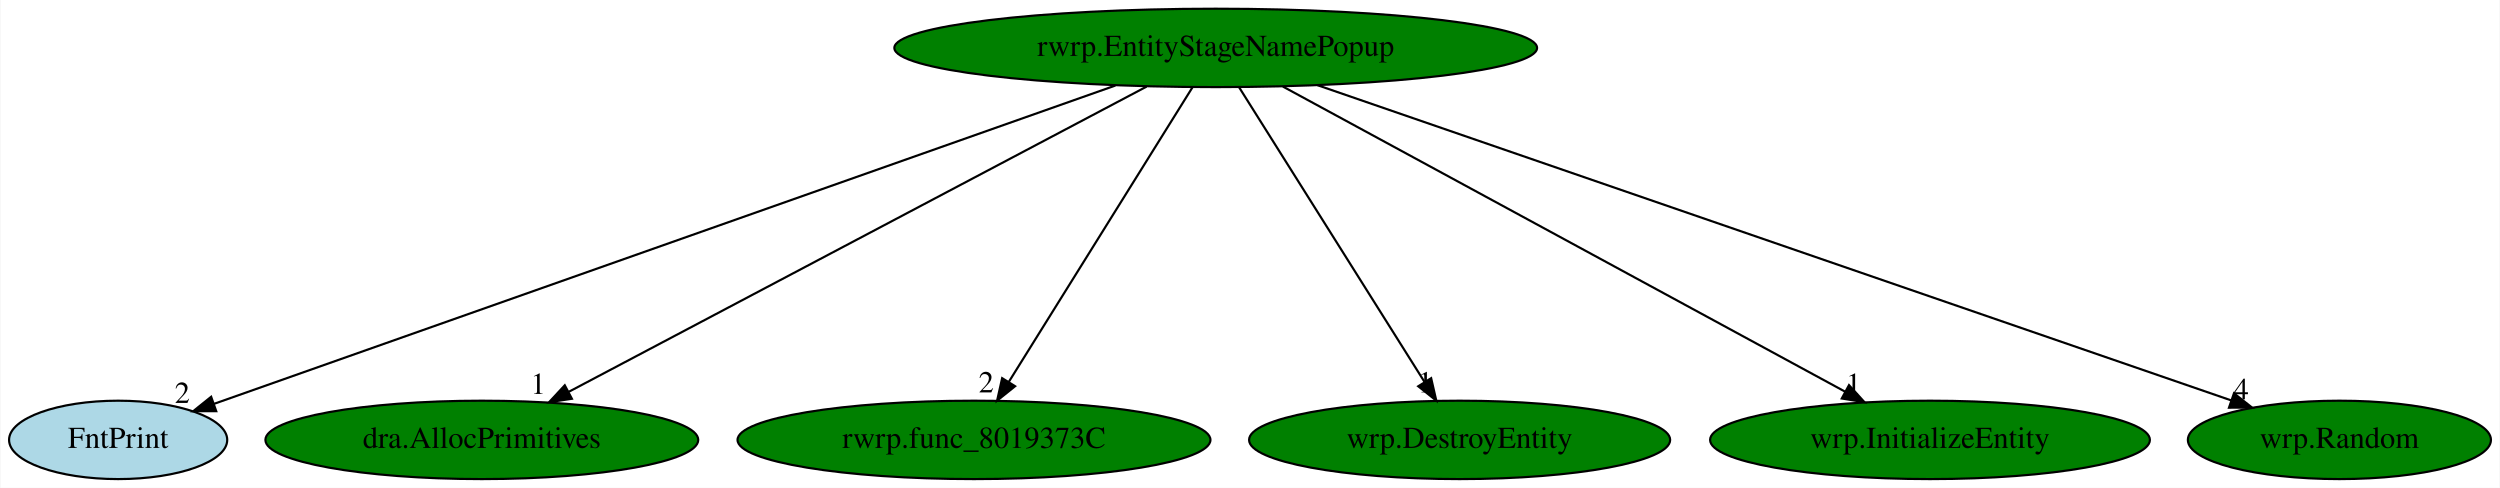
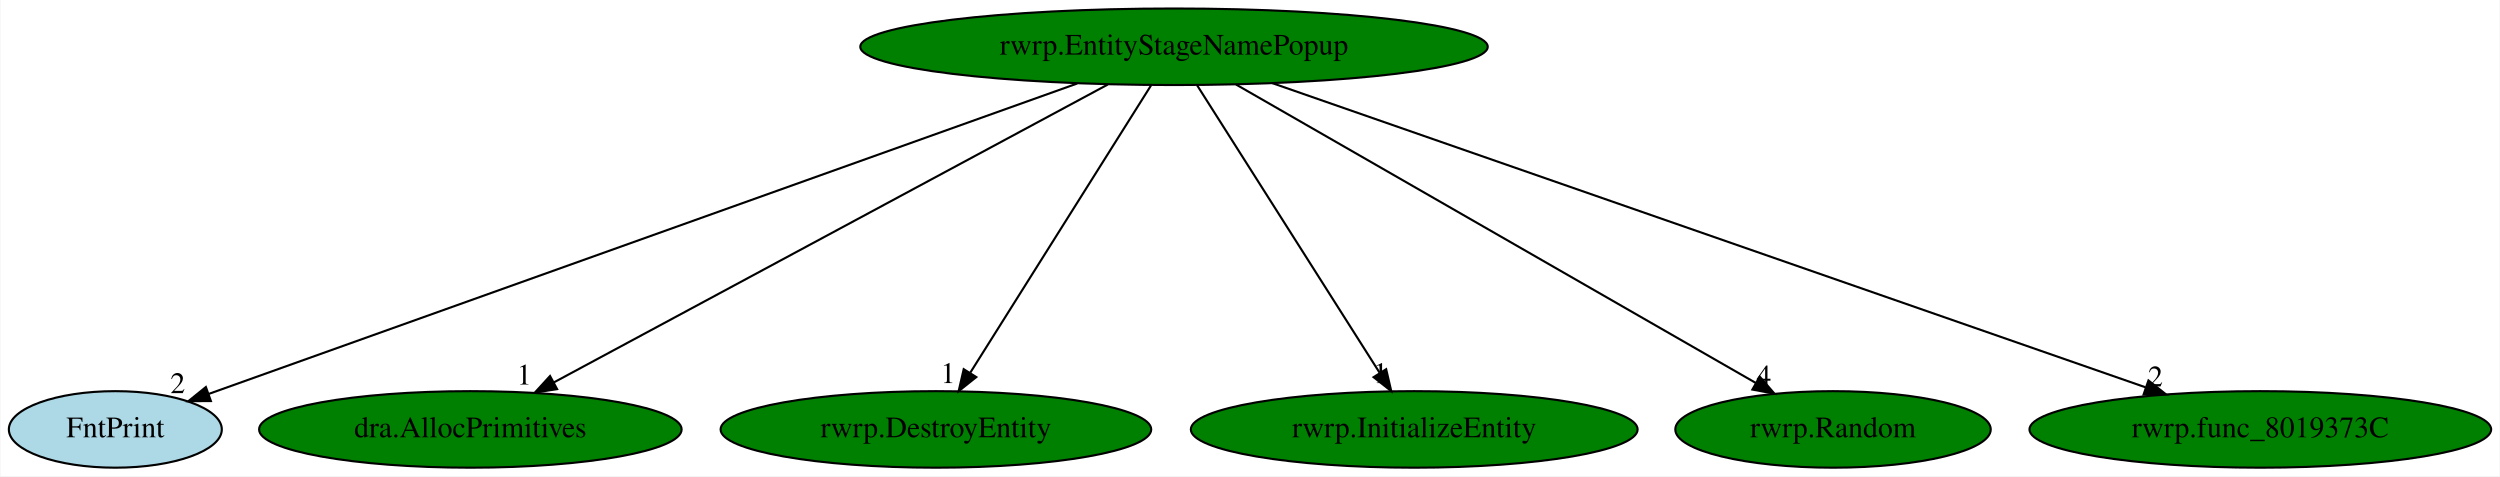
- <svg xmlns="http://www.w3.org/2000/svg" xmlns:xlink="http://www.w3.org/1999/xlink" width="1148pt" height="224pt" viewBox="0.00 0.00 1147.59 224.00">
+ <svg xmlns="http://www.w3.org/2000/svg" xmlns:xlink="http://www.w3.org/1999/xlink" width="1176pt" height="224pt" viewBox="0.00 0.00 1175.59 224.00">
  <g id="graph0" class="graph" transform="scale(1 1) rotate(0) translate(4 220)">
-     <polygon fill="white" stroke="transparent" points="-4,4 -4,-220 1143.59,-220 1143.59,4 -4,4" />
+     <polygon fill="white" stroke="transparent" points="-4,4 -4,-220 1171.59,-220 1171.59,4 -4,4" />
    <g id="node1" class="node">
-       <ellipse fill="green" stroke="black" cx="554.05" cy="-198" rx="147.57" ry="18" />
-       <text text-anchor="middle" x="554.05" y="-194.3" font-family="Times,serif" font-size="14.00">rwrp.EntityStageNamePopup</text>
+       <ellipse fill="green" stroke="black" cx="548.05" cy="-198" rx="147.57" ry="18" />
+       <text text-anchor="middle" x="548.05" y="-194.3" font-family="Times,serif" font-size="14.00">rwrp.EntityStageNamePopup</text>
    </g>
    <g id="node2" class="node">
      <g id="a_node2">
        <a xlink:href="FntPrint.svg" xlink:title="FntPrint">
          <ellipse fill="lightblue" stroke="black" cx="50.05" cy="-18" rx="50.09" ry="18" />
          <text text-anchor="middle" x="50.05" y="-14.3" font-family="Times,serif" font-size="14.00">FntPrint</text>
        </a>
      </g>
    </g>
    <g id="edge1" class="edge">
-       <path fill="none" stroke="black" d="M507.98,-180.73C411.4,-146.62 188.83,-68.02 94.06,-34.55" />
-       <polygon fill="black" stroke="black" points="95.09,-31.2 84.49,-31.17 92.76,-37.8 95.09,-31.2" />
-       <text text-anchor="middle" x="79.49" y="-34.97" font-family="Times,serif" font-size="14.00">2</text>
+       <path fill="none" stroke="black" d="M502.53,-180.73C407.22,-146.66 187.71,-68.21 93.88,-34.67" />
+       <polygon fill="black" stroke="black" points="95,-31.35 84.4,-31.28 92.64,-37.94 95,-31.35" />
+       <text text-anchor="middle" x="79.4" y="-35.08" font-family="Times,serif" font-size="14.00">2</text>
    </g>
    <g id="node3" class="node">
      <g id="a_node3">
        <a xlink:href="dra.AllocPrimitives.svg" xlink:title="dra.AllocPrimitives">
          <ellipse fill="green" stroke="black" cx="217.05" cy="-18" rx="99.38" ry="18" />
          <text text-anchor="middle" x="217.05" y="-14.3" font-family="Times,serif" font-size="14.00">dra.AllocPrimitives</text>
        </a>
      </g>
    </g>
    <g id="edge2" class="edge">
-       <path fill="none" stroke="black" d="M522.34,-180.25C460.68,-147.69 324.75,-75.89 257.02,-40.11" />
-       <polygon fill="black" stroke="black" points="258.41,-36.89 247.93,-35.31 255.14,-43.08 258.41,-36.89" />
-       <text text-anchor="middle" x="242.93" y="-39.11" font-family="Times,serif" font-size="14.00">1</text>
+       <path fill="none" stroke="black" d="M516.91,-180.25C456.35,-147.69 322.83,-75.89 256.31,-40.11" />
+       <polygon fill="black" stroke="black" points="257.85,-36.97 247.38,-35.31 254.53,-43.13 257.85,-36.97" />
+       <text text-anchor="middle" x="242.38" y="-39.11" font-family="Times,serif" font-size="14.00">1</text>
    </g>
    <g id="node4" class="node">
      <g id="a_node4">
-         <a xlink:href="rwrp.func_8019373C.svg" xlink:title="rwrp.func_8019373C">
-           <ellipse fill="green" stroke="black" cx="443.05" cy="-18" rx="108.58" ry="18" />
-           <text text-anchor="middle" x="443.05" y="-14.3" font-family="Times,serif" font-size="14.00">rwrp.func_8019373C</text>
+         <a xlink:href="rwrp.DestroyEntity.svg" xlink:title="rwrp.DestroyEntity">
+           <ellipse fill="green" stroke="black" cx="436.05" cy="-18" rx="101.28" ry="18" />
+           <text text-anchor="middle" x="436.05" y="-14.3" font-family="Times,serif" font-size="14.00">rwrp.DestroyEntity</text>
        </a>
      </g>
    </g>
    <g id="edge3" class="edge">
-       <path fill="none" stroke="black" d="M543.4,-179.93C523.84,-148.57 482.08,-81.6 459.08,-44.71" />
-       <polygon fill="black" stroke="black" points="461.92,-42.65 453.66,-36.02 455.98,-46.35 461.92,-42.65" />
-       <text text-anchor="middle" x="448.66" y="-39.82" font-family="Times,serif" font-size="14.00">2</text>
+       <path fill="none" stroke="black" d="M537.31,-179.93C517.57,-148.57 475.44,-81.6 452.22,-44.71" />
+       <polygon fill="black" stroke="black" points="455.04,-42.62 446.75,-36.02 449.12,-46.34 455.04,-42.62" />
+       <text text-anchor="middle" x="441.75" y="-39.82" font-family="Times,serif" font-size="14.00">1</text>
    </g>
    <g id="node5" class="node">
      <g id="a_node5">
-         <a xlink:href="wrp.DestroyEntity.svg" xlink:title="wrp.DestroyEntity">
-           <ellipse fill="green" stroke="black" cx="666.05" cy="-18" rx="96.68" ry="18" />
-           <text text-anchor="middle" x="666.05" y="-14.3" font-family="Times,serif" font-size="14.00">wrp.DestroyEntity</text>
+         <a xlink:href="rwrp.InitializeEntity.svg" xlink:title="rwrp.InitializeEntity">
+           <ellipse fill="green" stroke="black" cx="661.05" cy="-18" rx="105.08" ry="18" />
+           <text text-anchor="middle" x="661.05" y="-14.3" font-family="Times,serif" font-size="14.00">rwrp.InitializeEntity</text>
        </a>
      </g>
    </g>
    <g id="edge4" class="edge">
-       <path fill="none" stroke="black" d="M564.78,-179.93C584.52,-148.57 626.66,-81.6 649.87,-44.71" />
-       <polygon fill="black" stroke="black" points="652.98,-46.34 655.34,-36.02 647.05,-42.62 652.98,-46.34" />
-       <text text-anchor="middle" x="650.34" y="-39.82" font-family="Times,serif" font-size="14.00">1</text>
+       <path fill="none" stroke="black" d="M558.88,-179.93C578.79,-148.57 621.3,-81.6 644.73,-44.71" />
+       <polygon fill="black" stroke="black" points="647.84,-46.33 650.24,-36.02 641.93,-42.58 647.84,-46.33" />
+       <text text-anchor="middle" x="645.24" y="-39.82" font-family="Times,serif" font-size="14.00">1</text>
    </g>
    <g id="node6" class="node">
      <g id="a_node6">
-         <a xlink:href="wrp.InitializeEntity.svg" xlink:title="wrp.InitializeEntity">
-           <ellipse fill="green" stroke="black" cx="882.05" cy="-18" rx="100.98" ry="18" />
-           <text text-anchor="middle" x="882.05" y="-14.3" font-family="Times,serif" font-size="14.00">wrp.InitializeEntity</text>
+         <a xlink:href="rwrp.Random.svg" xlink:title="rwrp.Random">
+           <ellipse fill="green" stroke="black" cx="858.05" cy="-18" rx="74.19" ry="18" />
+           <text text-anchor="middle" x="858.05" y="-14.3" font-family="Times,serif" font-size="14.00">rwrp.Random</text>
        </a>
      </g>
    </g>
    <g id="edge5" class="edge">
-       <path fill="none" stroke="black" d="M584.9,-180.25C644.91,-147.69 777.22,-75.89 843.14,-40.11" />
-       <polygon fill="black" stroke="black" points="844.86,-43.16 851.98,-35.31 841.53,-37.01 844.86,-43.16" />
-       <text text-anchor="middle" x="846.98" y="-39.11" font-family="Times,serif" font-size="14.00">1</text>
+       <path fill="none" stroke="black" d="M577.21,-180.25C634.1,-147.59 759.73,-75.45 821.84,-39.79" />
+       <polygon fill="black" stroke="black" points="823.59,-42.82 830.52,-34.8 820.11,-36.75 823.59,-42.82" />
+       <text text-anchor="middle" x="825.52" y="-38.6" font-family="Times,serif" font-size="14.00">4</text>
    </g>
    <g id="node7" class="node">
      <g id="a_node7">
-         <a xlink:href="wrp.Random.svg" xlink:title="wrp.Random">
-           <ellipse fill="green" stroke="black" cx="1070.05" cy="-18" rx="69.59" ry="18" />
-           <text text-anchor="middle" x="1070.05" y="-14.3" font-family="Times,serif" font-size="14.00">wrp.Random</text>
+         <a xlink:href="rwrp.func_8019373C.svg" xlink:title="rwrp.func_8019373C">
+           <ellipse fill="green" stroke="black" cx="1059.05" cy="-18" rx="108.58" ry="18" />
+           <text text-anchor="middle" x="1059.05" y="-14.3" font-family="Times,serif" font-size="14.00">rwrp.func_8019373C</text>
        </a>
      </g>
    </g>
    <g id="edge6" class="edge">
-       <path fill="none" stroke="black" d="M600.75,-180.89C697.86,-147.39 920.82,-70.48 1020.41,-36.12" />
-       <polygon fill="black" stroke="black" points="1021.63,-39.4 1029.94,-32.84 1019.34,-32.79 1021.63,-39.4" />
-       <text text-anchor="middle" x="1024.94" y="-36.64" font-family="Times,serif" font-size="14.00">4</text>
+       <path fill="none" stroke="black" d="M594.29,-180.89C688.92,-147.93 904.2,-72.94 1005.04,-37.81" />
+       <polygon fill="black" stroke="black" points="1006.43,-41.03 1014.73,-34.44 1004.13,-34.42 1006.43,-41.03" />
+       <text text-anchor="middle" x="1009.73" y="-38.24" font-family="Times,serif" font-size="14.00">2</text>
    </g>
  </g>
</svg>
